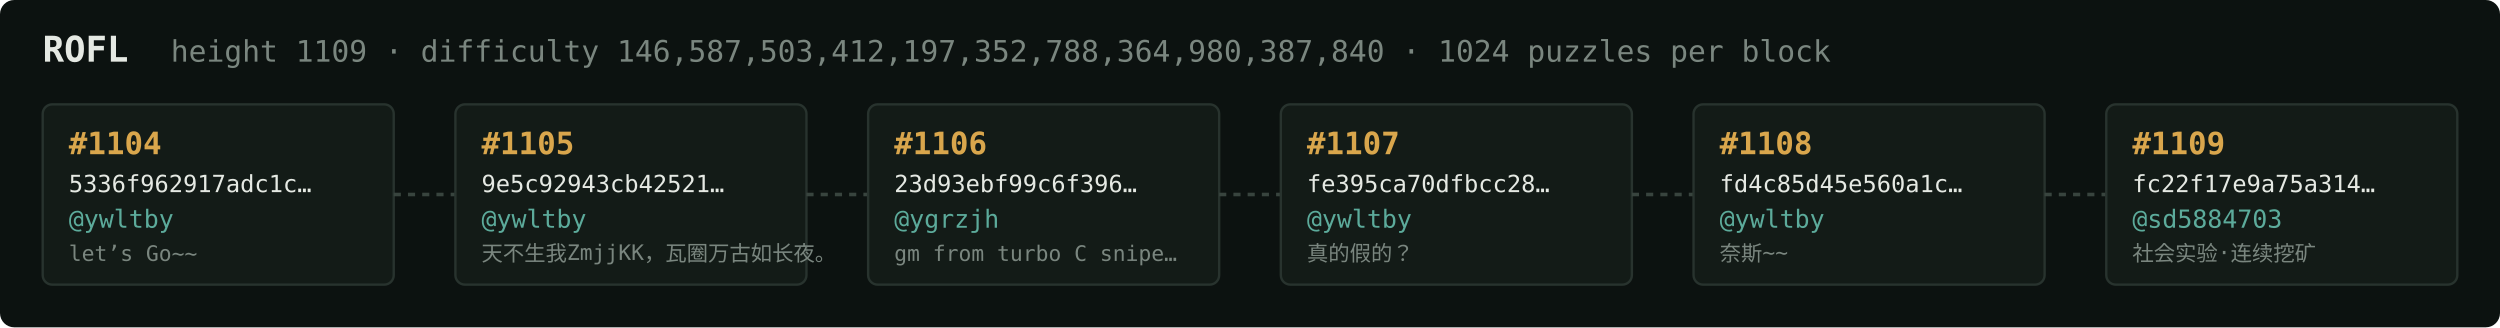
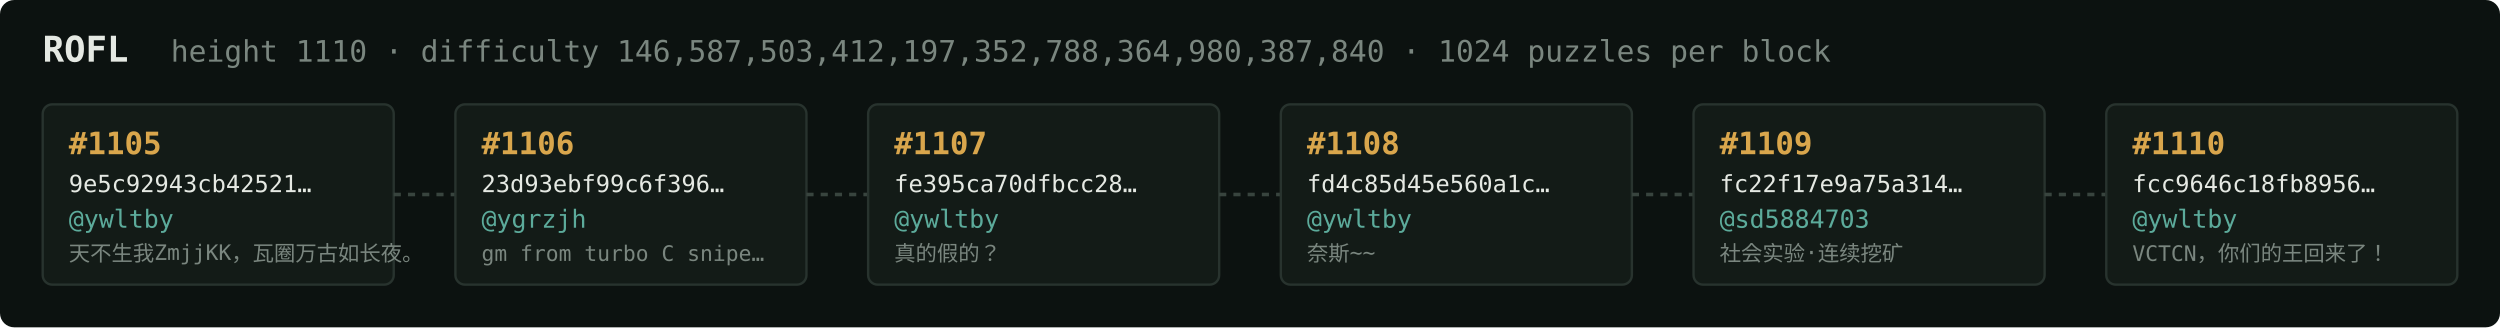
<svg xmlns="http://www.w3.org/2000/svg" width="1054" height="138" viewBox="0 0 1054 138" font-family="ui-monospace,SFMono-Regular,Menlo,monospace">
  <rect fill="#0c1210" width="1054" height="138" rx="6" />
  <text x="18" y="26" fill="#e5e9e3" font-size="15" font-weight="700">ROFL</text>
-   <text x="72" y="26" fill="#7a867f" font-size="12.5">height 1109 · difficulty 146,587,503,412,197,352,788,364,980,387,840 · 1024 puzzles per block</text>
+   <text x="72" y="26" fill="#7a867f" font-size="12.5">height 1110 · difficulty 146,587,503,412,197,352,788,364,980,387,840 · 1024 puzzles per block</text>
  <rect x="18" y="44" width="148" height="76" rx="4" fill="#131b17" stroke="#28332e" stroke-width="1" />
-   <text x="29" y="65" fill="#d9a64c" font-size="13" font-weight="700">#1104</text>
-   <text x="29" y="81" fill="#e5e9e3" font-size="10">5336f962917adc1c…</text>
+   <text x="29" y="65" fill="#d9a64c" font-size="13" font-weight="700">#1105</text>
+   <text x="29" y="81" fill="#e5e9e3" font-size="10">9e5c92943cb42521…</text>
  <text x="29" y="96" fill="#5cab9b" font-size="10.5">@ywltby</text>
-   <text x="29" y="110" fill="#7a867f" font-size="9">let’s Go~~</text>
+   <text x="29" y="110" fill="#7a867f" font-size="9">天不生我ZmjjKK，瓦圈万古如长夜。</text>
  <line x1="166" y1="82.0" x2="192" y2="82.0" stroke="#38443e" stroke-width="1.5" stroke-dasharray="3 3" />
  <rect x="192" y="44" width="148" height="76" rx="4" fill="#131b17" stroke="#28332e" stroke-width="1" />
-   <text x="203" y="65" fill="#d9a64c" font-size="13" font-weight="700">#1105</text>
-   <text x="203" y="81" fill="#e5e9e3" font-size="10">9e5c92943cb42521…</text>
-   <text x="203" y="96" fill="#5cab9b" font-size="10.5">@ywltby</text>
-   <text x="203" y="110" fill="#7a867f" font-size="9">天不生我ZmjjKK，瓦圈万古如长夜。</text>
+   <text x="203" y="65" fill="#d9a64c" font-size="13" font-weight="700">#1106</text>
+   <text x="203" y="81" fill="#e5e9e3" font-size="10">23d93ebf99c6f396…</text>
+   <text x="203" y="96" fill="#5cab9b" font-size="10.5">@ygrzjh</text>
+   <text x="203" y="110" fill="#7a867f" font-size="9">gm from turbo C snipe…</text>
  <line x1="340" y1="82.0" x2="366" y2="82.0" stroke="#38443e" stroke-width="1.5" stroke-dasharray="3 3" />
  <rect x="366" y="44" width="148" height="76" rx="4" fill="#131b17" stroke="#28332e" stroke-width="1" />
-   <text x="377" y="65" fill="#d9a64c" font-size="13" font-weight="700">#1106</text>
-   <text x="377" y="81" fill="#e5e9e3" font-size="10">23d93ebf99c6f396…</text>
-   <text x="377" y="96" fill="#5cab9b" font-size="10.5">@ygrzjh</text>
-   <text x="377" y="110" fill="#7a867f" font-size="9">gm from turbo C snipe…</text>
+   <text x="377" y="65" fill="#d9a64c" font-size="13" font-weight="700">#1107</text>
+   <text x="377" y="81" fill="#e5e9e3" font-size="10">fe395ca70dfbcc28…</text>
+   <text x="377" y="96" fill="#5cab9b" font-size="10.5">@ywltby</text>
+   <text x="377" y="110" fill="#7a867f" font-size="9">真的假的？</text>
  <line x1="514" y1="82.0" x2="540" y2="82.0" stroke="#38443e" stroke-width="1.5" stroke-dasharray="3 3" />
  <rect x="540" y="44" width="148" height="76" rx="4" fill="#131b17" stroke="#28332e" stroke-width="1" />
-   <text x="551" y="65" fill="#d9a64c" font-size="13" font-weight="700">#1107</text>
-   <text x="551" y="81" fill="#e5e9e3" font-size="10">fe395ca70dfbcc28…</text>
+   <text x="551" y="65" fill="#d9a64c" font-size="13" font-weight="700">#1108</text>
+   <text x="551" y="81" fill="#e5e9e3" font-size="10">fd4c85d45e560a1c…</text>
  <text x="551" y="96" fill="#5cab9b" font-size="10.5">@ywltby</text>
-   <text x="551" y="110" fill="#7a867f" font-size="9">真的假的？</text>
+   <text x="551" y="110" fill="#7a867f" font-size="9">奈斯~~</text>
  <line x1="688" y1="82.0" x2="714" y2="82.0" stroke="#38443e" stroke-width="1.5" stroke-dasharray="3 3" />
  <rect x="714" y="44" width="148" height="76" rx="4" fill="#131b17" stroke="#28332e" stroke-width="1" />
-   <text x="725" y="65" fill="#d9a64c" font-size="13" font-weight="700">#1108</text>
-   <text x="725" y="81" fill="#e5e9e3" font-size="10">fd4c85d45e560a1c…</text>
-   <text x="725" y="96" fill="#5cab9b" font-size="10.5">@ywltby</text>
-   <text x="725" y="110" fill="#7a867f" font-size="9">奈斯~~</text>
+   <text x="725" y="65" fill="#d9a64c" font-size="13" font-weight="700">#1109</text>
+   <text x="725" y="81" fill="#e5e9e3" font-size="10">fc22f17e9a75a314…</text>
+   <text x="725" y="96" fill="#5cab9b" font-size="10.5">@sd5884703</text>
+   <text x="725" y="110" fill="#7a867f" font-size="9">社会实验·连续挖矿</text>
  <line x1="862" y1="82.0" x2="888" y2="82.0" stroke="#38443e" stroke-width="1.5" stroke-dasharray="3 3" />
  <rect x="888" y="44" width="148" height="76" rx="4" fill="#131b17" stroke="#28332e" stroke-width="1" />
-   <text x="899" y="65" fill="#d9a64c" font-size="13" font-weight="700">#1109</text>
-   <text x="899" y="81" fill="#e5e9e3" font-size="10">fc22f17e9a75a314…</text>
-   <text x="899" y="96" fill="#5cab9b" font-size="10.5">@sd5884703</text>
-   <text x="899" y="110" fill="#7a867f" font-size="9">社会实验·连续挖矿</text>
+   <text x="899" y="65" fill="#d9a64c" font-size="13" font-weight="700">#1110</text>
+   <text x="899" y="81" fill="#e5e9e3" font-size="10">fcc9646c18fb8956…</text>
+   <text x="899" y="96" fill="#5cab9b" font-size="10.5">@ywltby</text>
+   <text x="899" y="110" fill="#7a867f" font-size="9">VCTCN，你们的王回来了！</text>
</svg>
